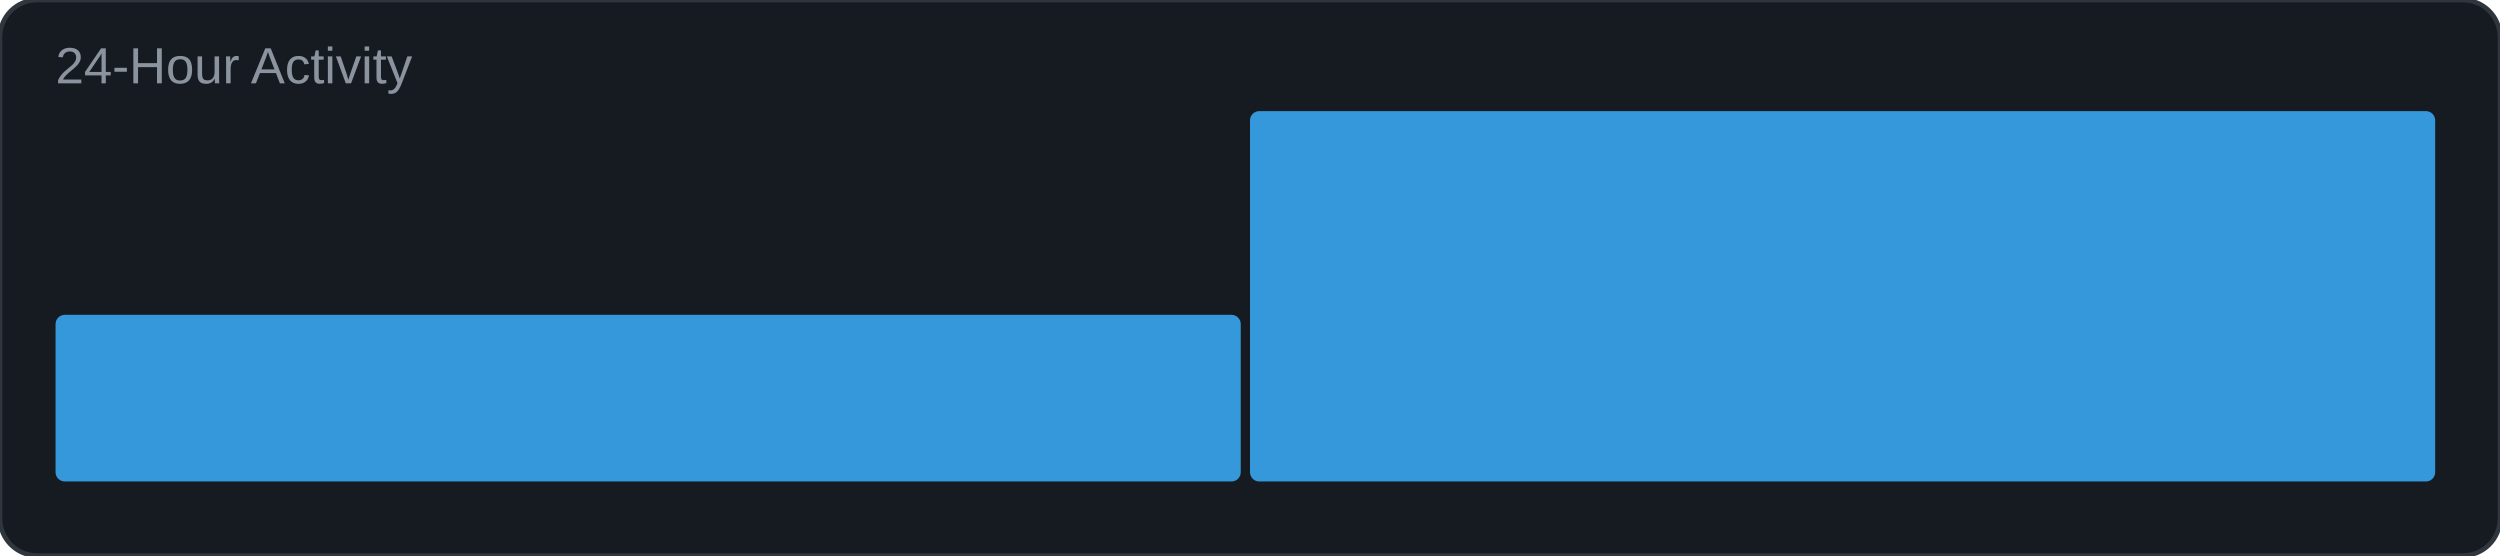
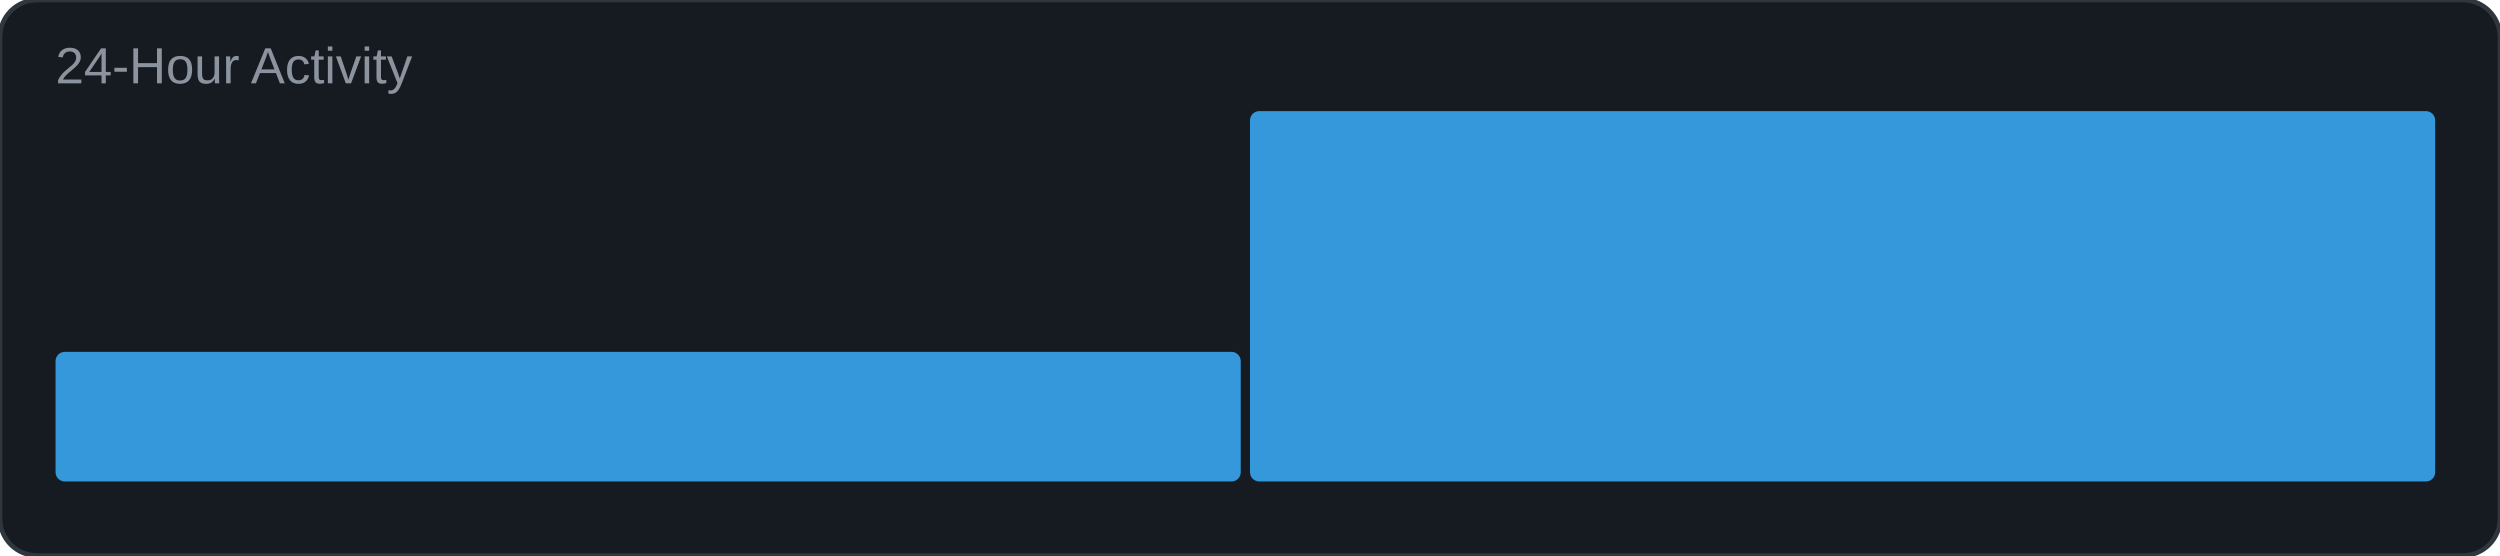
<svg xmlns="http://www.w3.org/2000/svg" width="540" height="120" viewBox="0 0 540 120">
  <rect width="540" height="120" rx="8" fill="#161b22" />
  <rect width="540" height="120" rx="8" fill="none" stroke="#30363d" stroke-width="1" />
  <text x="12" y="18" font-family="Arial, sans-serif" font-size="11" fill="#8b949e">24-Hour Activity</text>
-   <rect x="12" y="68" width="256.0" height="36" rx="2" fill="#3498db" />
+   <rect x="12" y="76" width="256.0" height="28" rx="2" fill="#3498db" />
  <rect x="270" y="24" width="256.0" height="80" rx="2" fill="#3498db" />
</svg>
